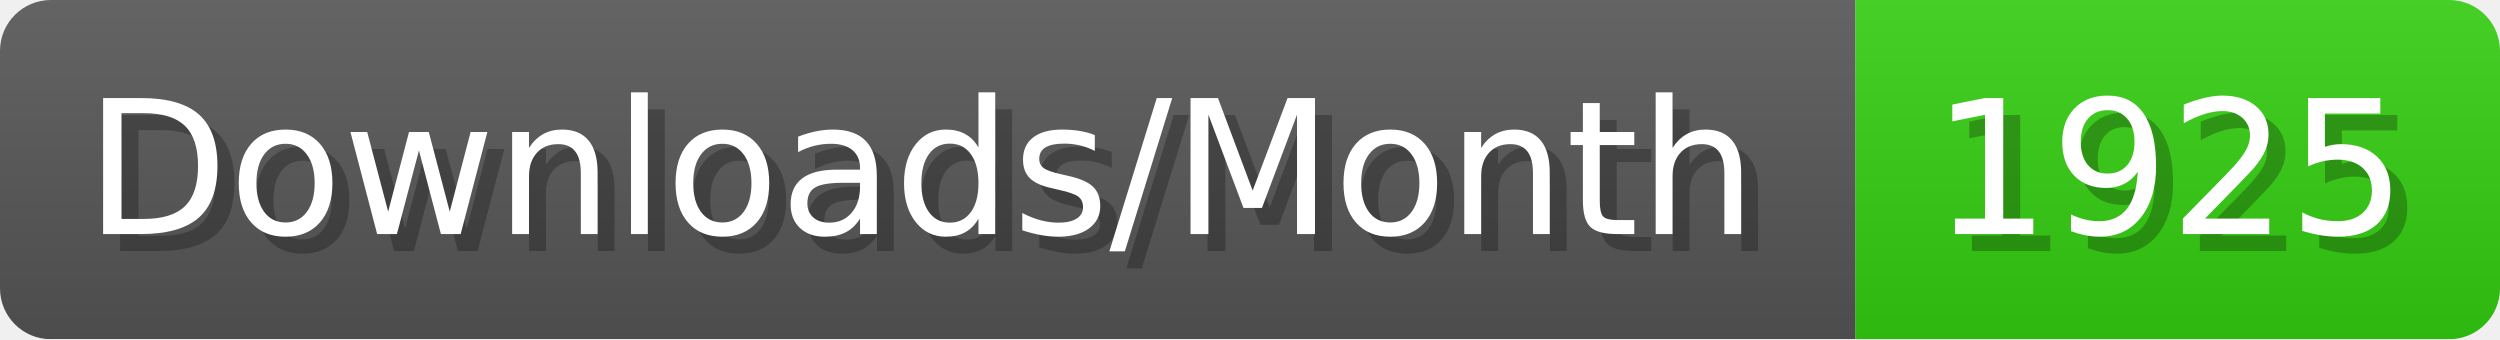
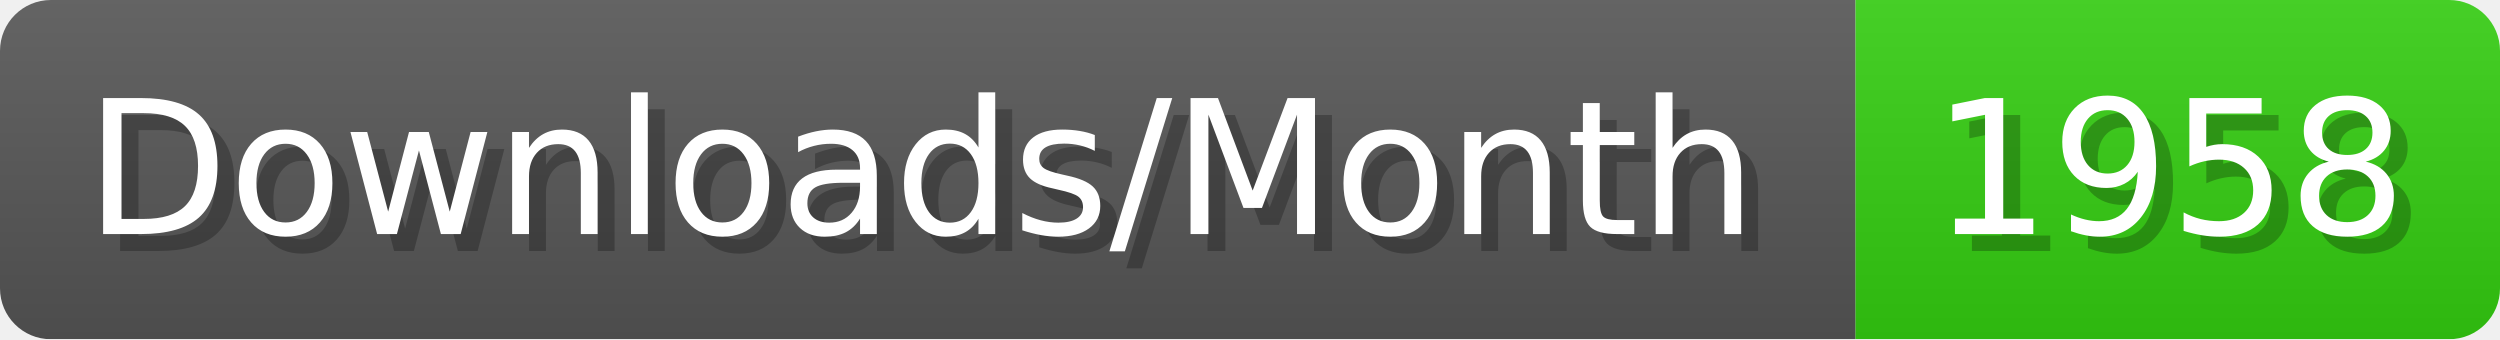
- <svg xmlns="http://www.w3.org/2000/svg" width="147.4" height="20" viewBox="0 0 1474 200" role="img" aria-label="Downloads/Month: 1925">
+ <svg xmlns="http://www.w3.org/2000/svg" width="147.4" height="20" viewBox="0 0 1474 200" role="img" aria-label="Downloads/Month: 1958">
  <linearGradient id="YlXUI" x2="0" y2="100%">
    <stop offset="0" stop-opacity=".1" stop-color="#EEE" />
    <stop offset="1" stop-opacity=".1" />
  </linearGradient>
  <mask id="JHhop">
    <rect width="1474" height="200" rx="30" fill="#FFF" />
  </mask>
  <g mask="url(#JHhop)">
    <rect width="1094" height="200" fill="#555" />
    <rect width="380" height="200" fill="#3C1" x="1094" />
    <rect width="1474" height="200" fill="url(#YlXUI)" />
  </g>
  <g aria-hidden="true" fill="#fff" text-anchor="start" font-family="Verdana,DejaVu Sans,sans-serif" font-size="110">
    <text x="60" y="148" textLength="994" fill="#000" opacity="0.25">Downloads/Month</text>
    <text x="50" y="138" textLength="994">Downloads/Month</text>
-     <text x="1149" y="148" textLength="280" fill="#000" opacity="0.25">1925</text>
-     <text x="1139" y="138" textLength="280">1925</text>
+     <text x="1149" y="148" textLength="280" fill="#000" opacity="0.25">1958</text>
+     <text x="1139" y="138" textLength="280">1958</text>
  </g>
</svg>
